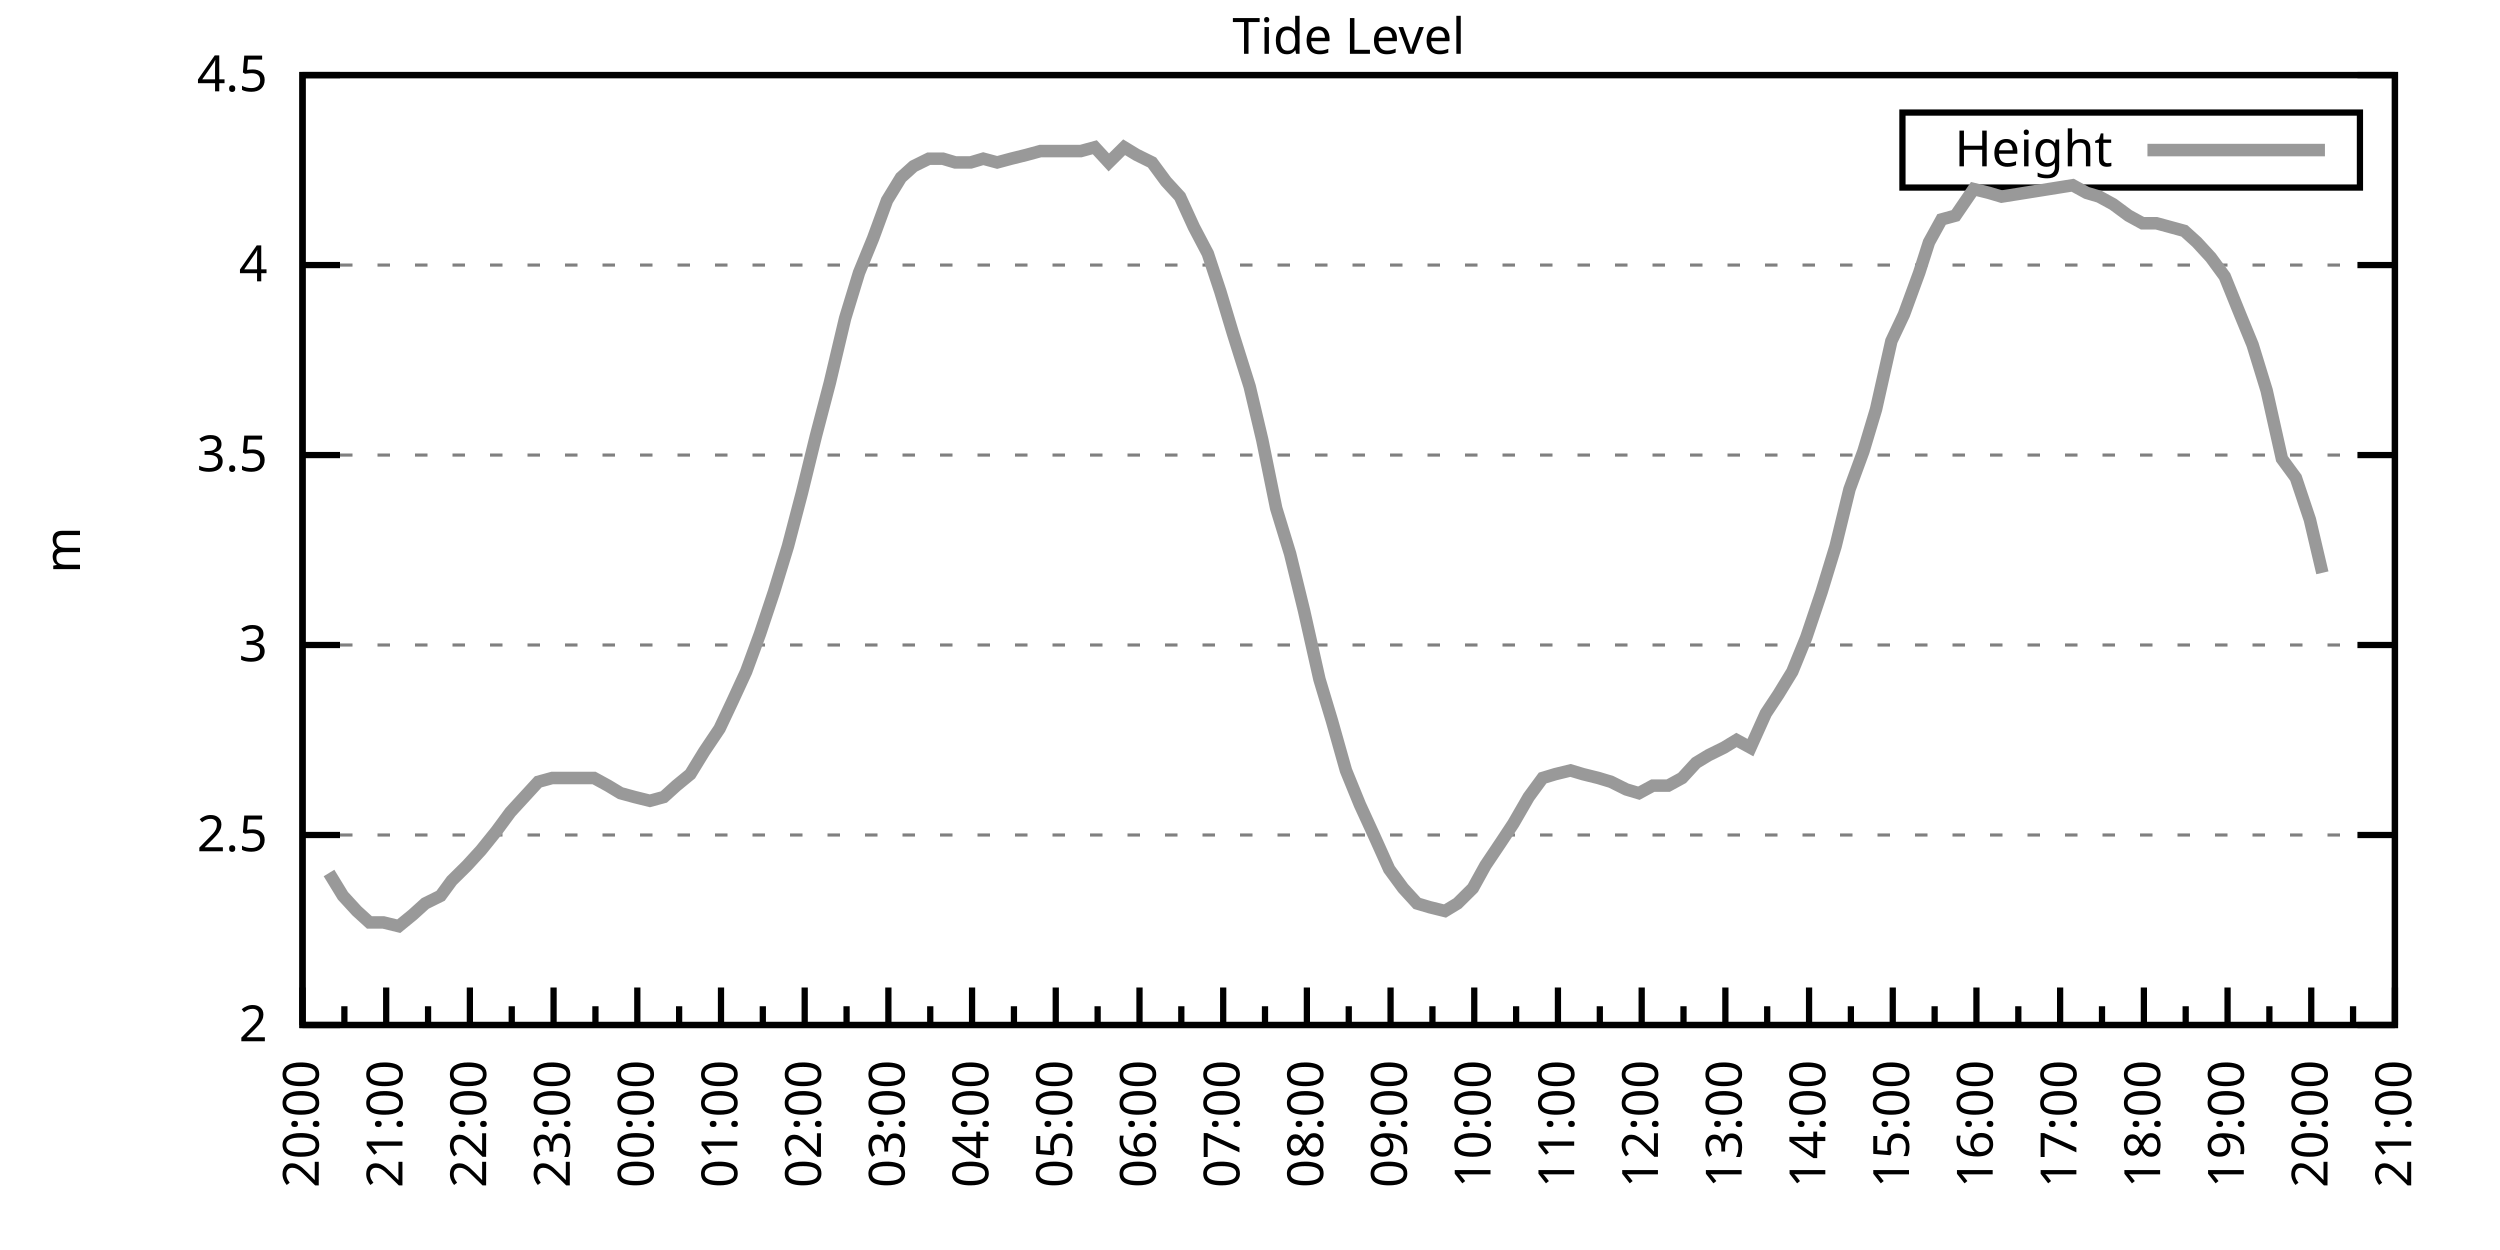
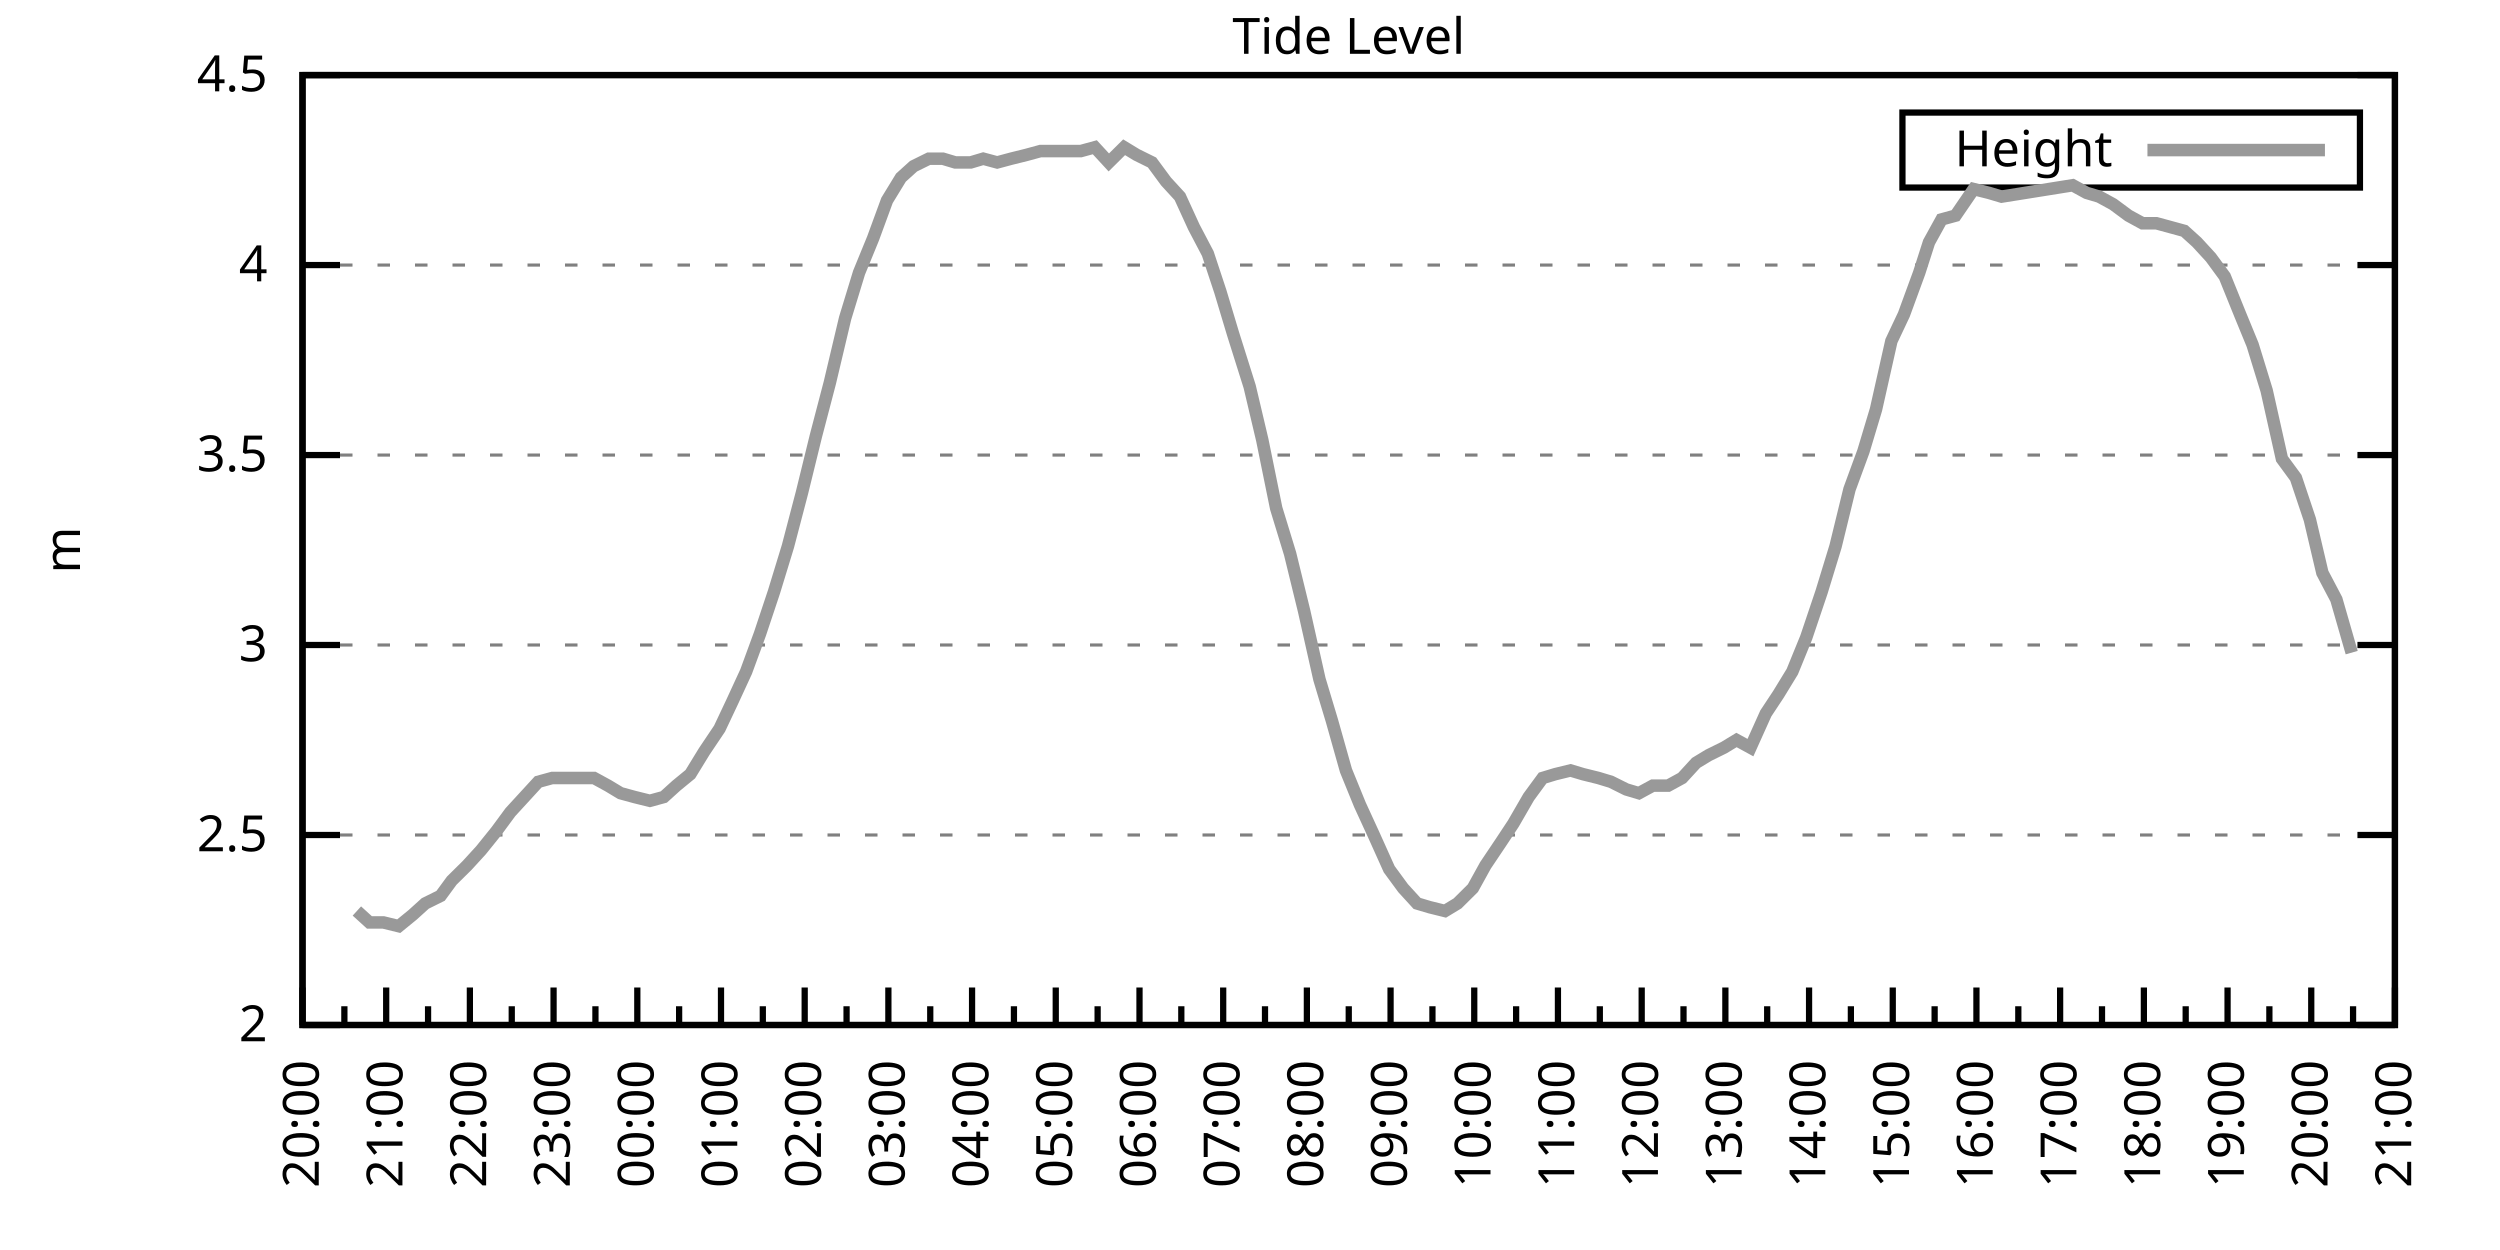
<svg xmlns="http://www.w3.org/2000/svg" xmlns:xlink="http://www.w3.org/1999/xlink" width="400" height="200" viewBox="0 0 400 200">
  <g id="gnuplot_canvas">
    <rect x="0" y="0" width="400" height="200" fill="none" />
    <defs>
      <circle id="gpDot" r="0.5" stroke-width="0.5" stroke="currentColor" />
      <path id="gpPt0" stroke-width="0.333" stroke="currentColor" d="M-1,0 h2 M0,-1 v2" />
      <path id="gpPt1" stroke-width="0.333" stroke="currentColor" d="M-1,-1 L1,1 M1,-1 L-1,1" />
      <path id="gpPt2" stroke-width="0.333" stroke="currentColor" d="M-1,0 L1,0 M0,-1 L0,1 M-1,-1 L1,1 M-1,1 L1,-1" />
      <rect id="gpPt3" stroke-width="0.333" stroke="currentColor" x="-1" y="-1" width="2" height="2" />
      <rect id="gpPt4" stroke-width="0.333" stroke="currentColor" fill="currentColor" x="-1" y="-1" width="2" height="2" />
      <circle id="gpPt5" stroke-width="0.333" stroke="currentColor" cx="0" cy="0" r="1" />
      <use xlink:href="#gpPt5" id="gpPt6" fill="currentColor" stroke="none" />
      <path id="gpPt7" stroke-width="0.333" stroke="currentColor" d="M0,-1.33 L-1.33,0.67 L1.33,0.67 z" />
      <use xlink:href="#gpPt7" id="gpPt8" fill="currentColor" stroke="none" />
      <use xlink:href="#gpPt7" id="gpPt9" stroke="currentColor" transform="rotate(180)" />
      <use xlink:href="#gpPt9" id="gpPt10" fill="currentColor" stroke="none" />
      <use xlink:href="#gpPt3" id="gpPt11" stroke="currentColor" transform="rotate(45)" />
      <use xlink:href="#gpPt11" id="gpPt12" fill="currentColor" stroke="none" />
      <path id="gpPt13" stroke-width="0.333" stroke="currentColor" d="M0,1.330 L1.265,0.411 L0.782,-1.067 L-0.782,-1.076 L-1.265,0.411 z" />
      <use xlink:href="#gpPt13" id="gpPt14" fill="currentColor" stroke="none" />
      <filter id="textbox" filterUnits="objectBoundingBox" x="0" y="0" height="1" width="1">
        <feFlood flood-color="white" flood-opacity="1" result="bgnd" />
        <feComposite in="SourceGraphic" in2="bgnd" operator="atop" />
      </filter>
      <filter id="greybox" filterUnits="objectBoundingBox" x="0" y="0" height="1" width="1">
        <feFlood flood-color="lightgrey" flood-opacity="1" result="grey" />
        <feComposite in="SourceGraphic" in2="grey" operator="atop" />
      </filter>
    </defs>
    <g fill="none" color="white" stroke="currentColor" stroke-width="1.00" stroke-linecap="butt" stroke-linejoin="miter">
</g>
    <g fill="none" color="black" stroke="currentColor" stroke-width="1.00" stroke-linecap="butt" stroke-linejoin="miter">
      <g stroke="none" shape-rendering="crispEdges">
        <polygon fill="rgb(255, 255, 255)" points="48.40,164.00 383.18,164.00 383.18,12.02 48.40,12.02 " />
      </g>
    </g>
    <g fill="none" color="black" stroke="currentColor" stroke-width="1.00" stroke-linecap="butt" stroke-linejoin="miter">
</g>
    <g fill="none" color="black" stroke="black" stroke-width="0.50" stroke-linecap="butt" stroke-linejoin="miter">
</g>
    <g fill="none" color="gray" stroke="currentColor" stroke-width="0.50" stroke-linecap="butt" stroke-linejoin="miter">
      <path stroke="gray" stroke-dasharray="2,4" class="gridline" d="M48.40,164.00 L383.19,164.00  " />
    </g>
    <g fill="none" color="gray" stroke="gray" stroke-width="1.00" stroke-linecap="butt" stroke-linejoin="miter">
</g>
    <g fill="none" color="black" stroke="currentColor" stroke-width="1.00" stroke-linecap="butt" stroke-linejoin="miter">
      <path stroke="black" d="M48.40,164.00 L54.40,164.00 M383.19,164.00 L377.19,164.00  " />
      <g transform="translate(42.80,166.60)" stroke="none" fill="black" font-family="Sans" font-size="8.00" text-anchor="end">
        <text>
          <tspan font-family="Sans"> 2</tspan>
        </text>
      </g>
    </g>
    <g fill="none" color="black" stroke="currentColor" stroke-width="1.00" stroke-linecap="butt" stroke-linejoin="miter">
</g>
    <g fill="none" color="black" stroke="black" stroke-width="0.50" stroke-linecap="butt" stroke-linejoin="miter">
</g>
    <g fill="none" color="gray" stroke="currentColor" stroke-width="0.50" stroke-linecap="butt" stroke-linejoin="miter">
      <path stroke="gray" stroke-dasharray="2,4" class="gridline" d="M48.40,133.60 L383.19,133.60  " />
    </g>
    <g fill="none" color="gray" stroke="gray" stroke-width="1.00" stroke-linecap="butt" stroke-linejoin="miter">
</g>
    <g fill="none" color="black" stroke="currentColor" stroke-width="1.00" stroke-linecap="butt" stroke-linejoin="miter">
      <path stroke="black" d="M48.40,133.60 L54.40,133.60 M383.19,133.60 L377.19,133.60  " />
      <g transform="translate(42.80,136.20)" stroke="none" fill="black" font-family="Sans" font-size="8.00" text-anchor="end">
        <text>
          <tspan font-family="Sans"> 2.5</tspan>
        </text>
      </g>
    </g>
    <g fill="none" color="black" stroke="currentColor" stroke-width="1.00" stroke-linecap="butt" stroke-linejoin="miter">
</g>
    <g fill="none" color="black" stroke="black" stroke-width="0.50" stroke-linecap="butt" stroke-linejoin="miter">
</g>
    <g fill="none" color="gray" stroke="currentColor" stroke-width="0.50" stroke-linecap="butt" stroke-linejoin="miter">
      <path stroke="gray" stroke-dasharray="2,4" class="gridline" d="M48.40,103.20 L383.19,103.20  " />
    </g>
    <g fill="none" color="gray" stroke="gray" stroke-width="1.00" stroke-linecap="butt" stroke-linejoin="miter">
</g>
    <g fill="none" color="black" stroke="currentColor" stroke-width="1.00" stroke-linecap="butt" stroke-linejoin="miter">
      <path stroke="black" d="M48.40,103.20 L54.40,103.20 M383.19,103.20 L377.19,103.20  " />
      <g transform="translate(42.80,105.80)" stroke="none" fill="black" font-family="Sans" font-size="8.00" text-anchor="end">
        <text>
          <tspan font-family="Sans"> 3</tspan>
        </text>
      </g>
    </g>
    <g fill="none" color="black" stroke="currentColor" stroke-width="1.00" stroke-linecap="butt" stroke-linejoin="miter">
</g>
    <g fill="none" color="black" stroke="black" stroke-width="0.50" stroke-linecap="butt" stroke-linejoin="miter">
</g>
    <g fill="none" color="gray" stroke="currentColor" stroke-width="0.50" stroke-linecap="butt" stroke-linejoin="miter">
      <path stroke="gray" stroke-dasharray="2,4" class="gridline" d="M48.40,72.81 L383.19,72.81  " />
    </g>
    <g fill="none" color="gray" stroke="gray" stroke-width="1.00" stroke-linecap="butt" stroke-linejoin="miter">
</g>
    <g fill="none" color="black" stroke="currentColor" stroke-width="1.00" stroke-linecap="butt" stroke-linejoin="miter">
      <path stroke="black" d="M48.40,72.81 L54.40,72.81 M383.19,72.81 L377.19,72.81  " />
      <g transform="translate(42.80,75.41)" stroke="none" fill="black" font-family="Sans" font-size="8.00" text-anchor="end">
        <text>
          <tspan font-family="Sans"> 3.5</tspan>
        </text>
      </g>
    </g>
    <g fill="none" color="black" stroke="currentColor" stroke-width="1.00" stroke-linecap="butt" stroke-linejoin="miter">
</g>
    <g fill="none" color="black" stroke="black" stroke-width="0.50" stroke-linecap="butt" stroke-linejoin="miter">
</g>
    <g fill="none" color="gray" stroke="currentColor" stroke-width="0.50" stroke-linecap="butt" stroke-linejoin="miter">
      <path stroke="gray" stroke-dasharray="2,4" class="gridline" d="M48.40,42.41 L383.19,42.41  " />
    </g>
    <g fill="none" color="gray" stroke="gray" stroke-width="1.00" stroke-linecap="butt" stroke-linejoin="miter">
</g>
    <g fill="none" color="black" stroke="currentColor" stroke-width="1.00" stroke-linecap="butt" stroke-linejoin="miter">
      <path stroke="black" d="M48.40,42.41 L54.40,42.41 M383.19,42.41 L377.19,42.41  " />
      <g transform="translate(42.80,45.01)" stroke="none" fill="black" font-family="Sans" font-size="8.00" text-anchor="end">
        <text>
          <tspan font-family="Sans"> 4</tspan>
        </text>
      </g>
    </g>
    <g fill="none" color="black" stroke="currentColor" stroke-width="1.00" stroke-linecap="butt" stroke-linejoin="miter">
</g>
    <g fill="none" color="black" stroke="black" stroke-width="0.50" stroke-linecap="butt" stroke-linejoin="miter">
</g>
    <g fill="none" color="gray" stroke="currentColor" stroke-width="0.50" stroke-linecap="butt" stroke-linejoin="miter">
      <path stroke="gray" stroke-dasharray="2,4" class="gridline" d="M48.40,12.01 L383.19,12.01  " />
    </g>
    <g fill="none" color="gray" stroke="gray" stroke-width="1.00" stroke-linecap="butt" stroke-linejoin="miter">
</g>
    <g fill="none" color="black" stroke="currentColor" stroke-width="1.00" stroke-linecap="butt" stroke-linejoin="miter">
      <path stroke="black" d="M48.40,12.01 L54.40,12.01 M383.19,12.01 L377.19,12.01  " />
      <g transform="translate(42.80,14.61)" stroke="none" fill="black" font-family="Sans" font-size="8.00" text-anchor="end">
        <text>
          <tspan font-family="Sans"> 4.5</tspan>
        </text>
      </g>
    </g>
    <g fill="none" color="black" stroke="currentColor" stroke-width="1.00" stroke-linecap="butt" stroke-linejoin="miter">
      <path stroke="black" d="M48.40,164.00 L48.40,158.00  " />
      <g transform="translate(51.00,169.60) rotate(270)" stroke="none" fill="black" font-family="Sans" font-size="8.00" text-anchor="end">
        <text>
          <tspan font-family="Sans">20:00</tspan>
        </text>
      </g>
    </g>
    <g fill="none" color="black" stroke="currentColor" stroke-width="1.00" stroke-linecap="butt" stroke-linejoin="miter">
      <path stroke="black" d="M55.10,164.00 L55.10,161.00 M61.79,164.00 L61.79,158.00  " />
      <g transform="translate(64.39,169.60) rotate(270)" stroke="none" fill="black" font-family="Sans" font-size="8.00" text-anchor="end">
        <text>
          <tspan font-family="Sans">21:00</tspan>
        </text>
      </g>
    </g>
    <g fill="none" color="black" stroke="currentColor" stroke-width="1.00" stroke-linecap="butt" stroke-linejoin="miter">
      <path stroke="black" d="M68.49,164.00 L68.49,161.00 M75.18,164.00 L75.18,158.00  " />
      <g transform="translate(77.78,169.60) rotate(270)" stroke="none" fill="black" font-family="Sans" font-size="8.00" text-anchor="end">
        <text>
          <tspan font-family="Sans">22:00</tspan>
        </text>
      </g>
    </g>
    <g fill="none" color="black" stroke="currentColor" stroke-width="1.00" stroke-linecap="butt" stroke-linejoin="miter">
      <path stroke="black" d="M81.88,164.00 L81.88,161.00 M88.57,164.00 L88.57,158.00  " />
      <g transform="translate(91.17,169.60) rotate(270)" stroke="none" fill="black" font-family="Sans" font-size="8.00" text-anchor="end">
        <text>
          <tspan font-family="Sans">23:00</tspan>
        </text>
      </g>
    </g>
    <g fill="none" color="black" stroke="currentColor" stroke-width="1.00" stroke-linecap="butt" stroke-linejoin="miter">
      <path stroke="black" d="M95.27,164.00 L95.27,161.00 M101.97,164.00 L101.97,158.00  " />
      <g transform="translate(104.57,169.60) rotate(270)" stroke="none" fill="black" font-family="Sans" font-size="8.00" text-anchor="end">
        <text>
          <tspan font-family="Sans">00:00</tspan>
        </text>
      </g>
    </g>
    <g fill="none" color="black" stroke="currentColor" stroke-width="1.00" stroke-linecap="butt" stroke-linejoin="miter">
      <path stroke="black" d="M108.66,164.00 L108.66,161.00 M115.36,164.00 L115.36,158.00  " />
      <g transform="translate(117.96,169.60) rotate(270)" stroke="none" fill="black" font-family="Sans" font-size="8.00" text-anchor="end">
        <text>
          <tspan font-family="Sans">01:00</tspan>
        </text>
      </g>
    </g>
    <g fill="none" color="black" stroke="currentColor" stroke-width="1.00" stroke-linecap="butt" stroke-linejoin="miter">
      <path stroke="black" d="M122.05,164.00 L122.05,161.00 M128.75,164.00 L128.75,158.00  " />
      <g transform="translate(131.35,169.60) rotate(270)" stroke="none" fill="black" font-family="Sans" font-size="8.00" text-anchor="end">
        <text>
          <tspan font-family="Sans">02:00</tspan>
        </text>
      </g>
    </g>
    <g fill="none" color="black" stroke="currentColor" stroke-width="1.00" stroke-linecap="butt" stroke-linejoin="miter">
      <path stroke="black" d="M135.45,164.00 L135.45,161.00 M142.14,164.00 L142.14,158.00  " />
      <g transform="translate(144.74,169.60) rotate(270)" stroke="none" fill="black" font-family="Sans" font-size="8.00" text-anchor="end">
        <text>
          <tspan font-family="Sans">03:00</tspan>
        </text>
      </g>
    </g>
    <g fill="none" color="black" stroke="currentColor" stroke-width="1.00" stroke-linecap="butt" stroke-linejoin="miter">
      <path stroke="black" d="M148.84,164.00 L148.84,161.00 M155.53,164.00 L155.53,158.00  " />
      <g transform="translate(158.13,169.60) rotate(270)" stroke="none" fill="black" font-family="Sans" font-size="8.00" text-anchor="end">
        <text>
          <tspan font-family="Sans">04:00</tspan>
        </text>
      </g>
    </g>
    <g fill="none" color="black" stroke="currentColor" stroke-width="1.00" stroke-linecap="butt" stroke-linejoin="miter">
      <path stroke="black" d="M162.23,164.00 L162.23,161.00 M168.92,164.00 L168.92,158.00  " />
      <g transform="translate(171.52,169.60) rotate(270)" stroke="none" fill="black" font-family="Sans" font-size="8.00" text-anchor="end">
        <text>
          <tspan font-family="Sans">05:00</tspan>
        </text>
      </g>
    </g>
    <g fill="none" color="black" stroke="currentColor" stroke-width="1.00" stroke-linecap="butt" stroke-linejoin="miter">
      <path stroke="black" d="M175.62,164.00 L175.62,161.00 M182.32,164.00 L182.32,158.00  " />
      <g transform="translate(184.92,169.60) rotate(270)" stroke="none" fill="black" font-family="Sans" font-size="8.00" text-anchor="end">
        <text>
          <tspan font-family="Sans">06:00</tspan>
        </text>
      </g>
    </g>
    <g fill="none" color="black" stroke="currentColor" stroke-width="1.00" stroke-linecap="butt" stroke-linejoin="miter">
      <path stroke="black" d="M189.01,164.00 L189.01,161.00 M195.71,164.00 L195.71,158.00  " />
      <g transform="translate(198.31,169.60) rotate(270)" stroke="none" fill="black" font-family="Sans" font-size="8.00" text-anchor="end">
        <text>
          <tspan font-family="Sans">07:00</tspan>
        </text>
      </g>
    </g>
    <g fill="none" color="black" stroke="currentColor" stroke-width="1.00" stroke-linecap="butt" stroke-linejoin="miter">
      <path stroke="black" d="M202.40,164.00 L202.40,161.00 M209.10,164.00 L209.10,158.00  " />
      <g transform="translate(211.70,169.60) rotate(270)" stroke="none" fill="black" font-family="Sans" font-size="8.00" text-anchor="end">
        <text>
          <tspan font-family="Sans">08:00</tspan>
        </text>
      </g>
    </g>
    <g fill="none" color="black" stroke="currentColor" stroke-width="1.00" stroke-linecap="butt" stroke-linejoin="miter">
      <path stroke="black" d="M215.80,164.00 L215.80,161.00 M222.49,164.00 L222.49,158.00  " />
      <g transform="translate(225.09,169.60) rotate(270)" stroke="none" fill="black" font-family="Sans" font-size="8.00" text-anchor="end">
        <text>
          <tspan font-family="Sans">09:00</tspan>
        </text>
      </g>
    </g>
    <g fill="none" color="black" stroke="currentColor" stroke-width="1.00" stroke-linecap="butt" stroke-linejoin="miter">
      <path stroke="black" d="M229.19,164.00 L229.19,161.00 M235.88,164.00 L235.88,158.00  " />
      <g transform="translate(238.48,169.60) rotate(270)" stroke="none" fill="black" font-family="Sans" font-size="8.00" text-anchor="end">
        <text>
          <tspan font-family="Sans">10:00</tspan>
        </text>
      </g>
    </g>
    <g fill="none" color="black" stroke="currentColor" stroke-width="1.00" stroke-linecap="butt" stroke-linejoin="miter">
      <path stroke="black" d="M242.58,164.00 L242.58,161.00 M249.27,164.00 L249.27,158.00  " />
      <g transform="translate(251.87,169.60) rotate(270)" stroke="none" fill="black" font-family="Sans" font-size="8.00" text-anchor="end">
        <text>
          <tspan font-family="Sans">11:00</tspan>
        </text>
      </g>
    </g>
    <g fill="none" color="black" stroke="currentColor" stroke-width="1.00" stroke-linecap="butt" stroke-linejoin="miter">
      <path stroke="black" d="M255.97,164.00 L255.97,161.00 M262.67,164.00 L262.67,158.00  " />
      <g transform="translate(265.27,169.60) rotate(270)" stroke="none" fill="black" font-family="Sans" font-size="8.00" text-anchor="end">
        <text>
          <tspan font-family="Sans">12:00</tspan>
        </text>
      </g>
    </g>
    <g fill="none" color="black" stroke="currentColor" stroke-width="1.00" stroke-linecap="butt" stroke-linejoin="miter">
      <path stroke="black" d="M269.36,164.00 L269.36,161.00 M276.06,164.00 L276.06,158.00  " />
      <g transform="translate(278.66,169.60) rotate(270)" stroke="none" fill="black" font-family="Sans" font-size="8.00" text-anchor="end">
        <text>
          <tspan font-family="Sans">13:00</tspan>
        </text>
      </g>
    </g>
    <g fill="none" color="black" stroke="currentColor" stroke-width="1.00" stroke-linecap="butt" stroke-linejoin="miter">
      <path stroke="black" d="M282.75,164.00 L282.75,161.00 M289.45,164.00 L289.45,158.00  " />
      <g transform="translate(292.05,169.60) rotate(270)" stroke="none" fill="black" font-family="Sans" font-size="8.00" text-anchor="end">
        <text>
          <tspan font-family="Sans">14:00</tspan>
        </text>
      </g>
    </g>
    <g fill="none" color="black" stroke="currentColor" stroke-width="1.00" stroke-linecap="butt" stroke-linejoin="miter">
      <path stroke="black" d="M296.14,164.00 L296.14,161.00 M302.84,164.00 L302.84,158.00  " />
      <g transform="translate(305.44,169.60) rotate(270)" stroke="none" fill="black" font-family="Sans" font-size="8.00" text-anchor="end">
        <text>
          <tspan font-family="Sans">15:00</tspan>
        </text>
      </g>
    </g>
    <g fill="none" color="black" stroke="currentColor" stroke-width="1.00" stroke-linecap="butt" stroke-linejoin="miter">
      <path stroke="black" d="M309.54,164.00 L309.54,161.00 M316.23,164.00 L316.23,158.00  " />
      <g transform="translate(318.83,169.60) rotate(270)" stroke="none" fill="black" font-family="Sans" font-size="8.00" text-anchor="end">
        <text>
          <tspan font-family="Sans">16:00</tspan>
        </text>
      </g>
    </g>
    <g fill="none" color="black" stroke="currentColor" stroke-width="1.00" stroke-linecap="butt" stroke-linejoin="miter">
      <path stroke="black" d="M322.93,164.00 L322.93,161.00 M329.62,164.00 L329.62,158.00  " />
      <g transform="translate(332.22,169.60) rotate(270)" stroke="none" fill="black" font-family="Sans" font-size="8.00" text-anchor="end">
        <text>
          <tspan font-family="Sans">17:00</tspan>
        </text>
      </g>
    </g>
    <g fill="none" color="black" stroke="currentColor" stroke-width="1.00" stroke-linecap="butt" stroke-linejoin="miter">
      <path stroke="black" d="M336.32,164.00 L336.32,161.00 M343.02,164.00 L343.02,158.00  " />
      <g transform="translate(345.62,169.60) rotate(270)" stroke="none" fill="black" font-family="Sans" font-size="8.00" text-anchor="end">
        <text>
          <tspan font-family="Sans">18:00</tspan>
        </text>
      </g>
    </g>
    <g fill="none" color="black" stroke="currentColor" stroke-width="1.00" stroke-linecap="butt" stroke-linejoin="miter">
      <path stroke="black" d="M349.71,164.00 L349.71,161.00 M356.41,164.00 L356.41,158.00  " />
      <g transform="translate(359.01,169.60) rotate(270)" stroke="none" fill="black" font-family="Sans" font-size="8.00" text-anchor="end">
        <text>
          <tspan font-family="Sans">19:00</tspan>
        </text>
      </g>
    </g>
    <g fill="none" color="black" stroke="currentColor" stroke-width="1.00" stroke-linecap="butt" stroke-linejoin="miter">
      <path stroke="black" d="M363.10,164.00 L363.10,161.00 M369.80,164.00 L369.80,158.00  " />
      <g transform="translate(372.40,169.60) rotate(270)" stroke="none" fill="black" font-family="Sans" font-size="8.00" text-anchor="end">
        <text>
          <tspan font-family="Sans">20:00</tspan>
        </text>
      </g>
    </g>
    <g fill="none" color="black" stroke="currentColor" stroke-width="1.00" stroke-linecap="butt" stroke-linejoin="miter">
      <path stroke="black" d="M376.49,164.00 L376.49,161.00 M383.19,164.00 L383.19,158.00  " />
      <g transform="translate(385.79,169.60) rotate(270)" stroke="none" fill="black" font-family="Sans" font-size="8.00" text-anchor="end">
        <text>
          <tspan font-family="Sans">21:00</tspan>
        </text>
      </g>
    </g>
    <g fill="none" color="black" stroke="currentColor" stroke-width="1.00" stroke-linecap="butt" stroke-linejoin="miter">
</g>
    <g fill="none" color="black" stroke="currentColor" stroke-width="1.00" stroke-linecap="butt" stroke-linejoin="miter">
      <path stroke="black" d="M48.40,12.01 L48.40,164.00 L383.19,164.00 L383.19,12.01 L48.40,12.01 Z  " />
    </g>
    <g fill="none" color="black" stroke="currentColor" stroke-width="1.00" stroke-linecap="butt" stroke-linejoin="miter">
      <g transform="translate(12.80,88.01) rotate(270)" stroke="none" fill="black" font-family="Sans" font-size="8.00" text-anchor="middle">
        <text>
          <tspan font-family="Sans">m</tspan>
        </text>
      </g>
    </g>
    <g fill="none" color="black" stroke="currentColor" stroke-width="1.00" stroke-linecap="butt" stroke-linejoin="miter">
</g>
    <g fill="none" color="black" stroke="currentColor" stroke-width="1.00" stroke-linecap="butt" stroke-linejoin="miter">
      <path stroke="black" d="M304.39,30.01 L304.39,18.01 L377.59,18.01 L377.59,30.01 L304.39,30.01 Z  " />
    </g>
    <g id="Tide_level_plot_1">
      <g fill="none" color="white" stroke="black" stroke-width="2.00" stroke-linecap="butt" stroke-linejoin="miter">
</g>
      <g fill="none" color="black" stroke="currentColor" stroke-width="2.00" stroke-linecap="butt" stroke-linejoin="miter">
        <g transform="translate(337.99,26.61)" stroke="none" fill="black" font-family="Sans" font-size="8.00" text-anchor="end">
          <text>
            <tspan font-family="Sans">Height</tspan>
          </text>
        </g>
      </g>
      <g fill="none" color="black" stroke="currentColor" stroke-width="2.00" stroke-linecap="butt" stroke-linejoin="miter">
-         <path stroke="rgb(153, 153, 153)" d="M343.59,24.01 L371.99,24.01 M52.64,139.68 L54.87,143.33 L57.10,145.76 L59.11,147.59 L61.35,147.59 L63.80,148.19   L66.03,146.37 L68.04,144.55 L70.50,143.33 L72.28,140.90 L74.74,138.47 L76.97,136.03 L79.42,132.99 L81.66,129.95   L83.89,127.52 L86.12,125.09 L88.35,124.48 L90.36,124.48 L92.82,124.48 L95.05,124.48 L97.28,125.70 L99.29,126.91   L101.52,127.52 L103.98,128.13 L106.21,127.52 L108.22,125.70 L110.45,123.87 L112.68,120.23 L115.13,116.58 L117.14,112.32   L119.38,107.46 L121.61,101.38 L123.84,94.69 L126.07,87.40 L128.30,78.89 L130.54,69.77 L132.77,61.25 L135.22,50.92   L137.45,43.62 L139.69,38.15 L141.92,32.07 L144.15,28.42 L146.16,26.60 L148.61,25.39 L150.85,25.39 L152.85,25.99   L155.31,25.99 L157.32,25.39 L159.55,25.99 L161.78,25.39 L164.24,24.78 L166.47,24.17 L168.70,24.17 L170.71,24.17   L172.94,24.17 L175.17,23.56 L177.41,25.99 L179.86,23.56 L181.87,24.78 L184.32,25.99 L186.56,29.03 L188.79,31.46   L191.02,36.33 L193.25,40.58 L195.26,46.66 L197.27,53.35 L199.95,61.86 L201.96,70.37 L204.19,81.32 L206.42,88.61   L208.65,97.73 L211.11,108.68 L213.12,115.36 L215.35,123.27 L217.58,128.74 L219.81,133.60 L222.27,139.07 L224.50,142.11   L226.73,144.55 L228.74,145.15 L231.20,145.76 L233.20,144.55 L235.66,142.11 L237.67,138.47 L240.12,134.82 L242.13,131.78   L244.59,127.52 L246.82,124.48 L248.83,123.87 L251.28,123.27 L253.29,123.87 L255.75,124.48 L257.76,125.09 L260.21,126.31   L262.22,126.91 L264.45,125.70 L266.91,125.70 L269.14,124.48 L271.37,122.05 L273.38,120.83 L275.83,119.62 L277.84,118.40   L280.07,119.62 L282.53,114.15 L284.54,111.11 L286.77,107.46 L289.00,101.99 L291.46,94.69 L293.69,87.40 L295.92,78.28   L298.15,72.20 L300.16,65.51 L302.62,54.57 L304.63,50.31 L307.08,43.62 L308.64,38.76 L310.65,35.11 L312.88,34.50   L315.79,30.25 L318.24,30.86 L320.25,31.46 L331.63,29.64 L333.86,30.86 L335.87,31.46 L338.10,32.68 L340.56,34.50   L342.79,35.72 L345.02,35.72 L347.26,36.33 L349.49,36.94 L351.50,38.76 L353.73,41.19 L355.96,44.23 L358.42,50.31   L360.42,55.18 L362.66,62.47 L365.11,73.41 L367.34,76.45 L369.58,83.14 L371.58,91.65  " />
+         <path stroke="rgb(153, 153, 153)" d="M343.59,24.01 L371.99,24.01 M57.10,145.76 L59.11,147.59 L61.35,147.59 L63.80,148.19 L66.03,146.37 L68.04,144.55   L70.50,143.33 L72.28,140.90 L74.74,138.47 L76.97,136.03 L79.42,132.99 L81.66,129.95 L83.89,127.52 L86.12,125.09   L88.35,124.48 L90.36,124.48 L92.82,124.48 L95.05,124.48 L97.28,125.70 L99.29,126.91 L101.52,127.52 L103.98,128.13   L106.21,127.52 L108.22,125.70 L110.45,123.87 L112.68,120.23 L115.13,116.58 L117.14,112.32 L119.38,107.46 L121.61,101.38   L123.84,94.69 L126.07,87.40 L128.30,78.89 L130.54,69.77 L132.77,61.25 L135.22,50.92 L137.45,43.62 L139.69,38.15   L141.92,32.07 L144.15,28.42 L146.16,26.60 L148.61,25.39 L150.85,25.39 L152.85,25.99 L155.31,25.99 L157.32,25.39   L159.55,25.99 L161.78,25.39 L164.24,24.78 L166.47,24.17 L168.70,24.17 L170.71,24.17 L172.94,24.17 L175.17,23.56   L177.41,25.99 L179.86,23.56 L181.87,24.78 L184.32,25.99 L186.56,29.03 L188.79,31.46 L191.02,36.33 L193.25,40.58   L195.26,46.66 L197.27,53.35 L199.95,61.86 L201.96,70.37 L204.19,81.32 L206.42,88.61 L208.65,97.73 L211.11,108.68   L213.12,115.36 L215.35,123.27 L217.58,128.74 L219.81,133.60 L222.27,139.07 L224.50,142.11 L226.73,144.55 L228.74,145.15   L231.20,145.76 L233.20,144.55 L235.66,142.11 L237.67,138.47 L240.12,134.82 L242.13,131.78 L244.59,127.52 L246.82,124.48   L248.83,123.87 L251.28,123.27 L253.29,123.87 L255.75,124.48 L257.76,125.09 L260.21,126.31 L262.22,126.91 L264.45,125.70   L266.91,125.70 L269.14,124.48 L271.37,122.05 L273.38,120.83 L275.83,119.62 L277.84,118.40 L280.07,119.62 L282.53,114.15   L284.54,111.11 L286.77,107.46 L289.00,101.99 L291.46,94.69 L293.69,87.40 L295.92,78.28 L298.15,72.20 L300.16,65.51   L302.62,54.57 L304.63,50.31 L307.08,43.62 L308.64,38.76 L310.65,35.11 L312.88,34.50 L315.79,30.25 L318.24,30.86   L320.25,31.46 L331.63,29.64 L333.86,30.86 L335.87,31.46 L338.10,32.68 L340.56,34.50 L342.79,35.72 L345.02,35.72   L347.26,36.33 L349.49,36.94 L351.50,38.76 L353.73,41.19 L355.96,44.23 L358.42,50.31 L360.42,55.18 L362.66,62.47   L365.11,73.41 L367.34,76.45 L369.58,83.14 L371.58,91.65 L373.82,95.91 L376.27,104.42  " />
      </g>
    </g>
    <g fill="none" color="black" stroke="currentColor" stroke-width="2.00" stroke-linecap="butt" stroke-linejoin="miter">
</g>
    <g fill="none" color="black" stroke="black" stroke-width="1.00" stroke-linecap="butt" stroke-linejoin="miter">
</g>
    <g fill="none" color="black" stroke="currentColor" stroke-width="1.00" stroke-linecap="butt" stroke-linejoin="miter">
      <path stroke="black" d="M48.40,12.01 L48.40,164.00 L383.19,164.00 L383.19,12.01 L48.40,12.01 Z  " />
    </g>
    <g fill="none" color="black" stroke="currentColor" stroke-width="1.00" stroke-linecap="butt" stroke-linejoin="miter">
      <g transform="translate(215.79,8.61)" stroke="none" fill="black" font-family="Sans" font-size="8.00" text-anchor="middle">
        <text>
          <tspan font-family="Sans">Tide Level</tspan>
        </text>
      </g>
    </g>
    <g fill="none" color="black" stroke="currentColor" stroke-width="1.00" stroke-linecap="butt" stroke-linejoin="miter">
</g>
  </g>
</svg>
